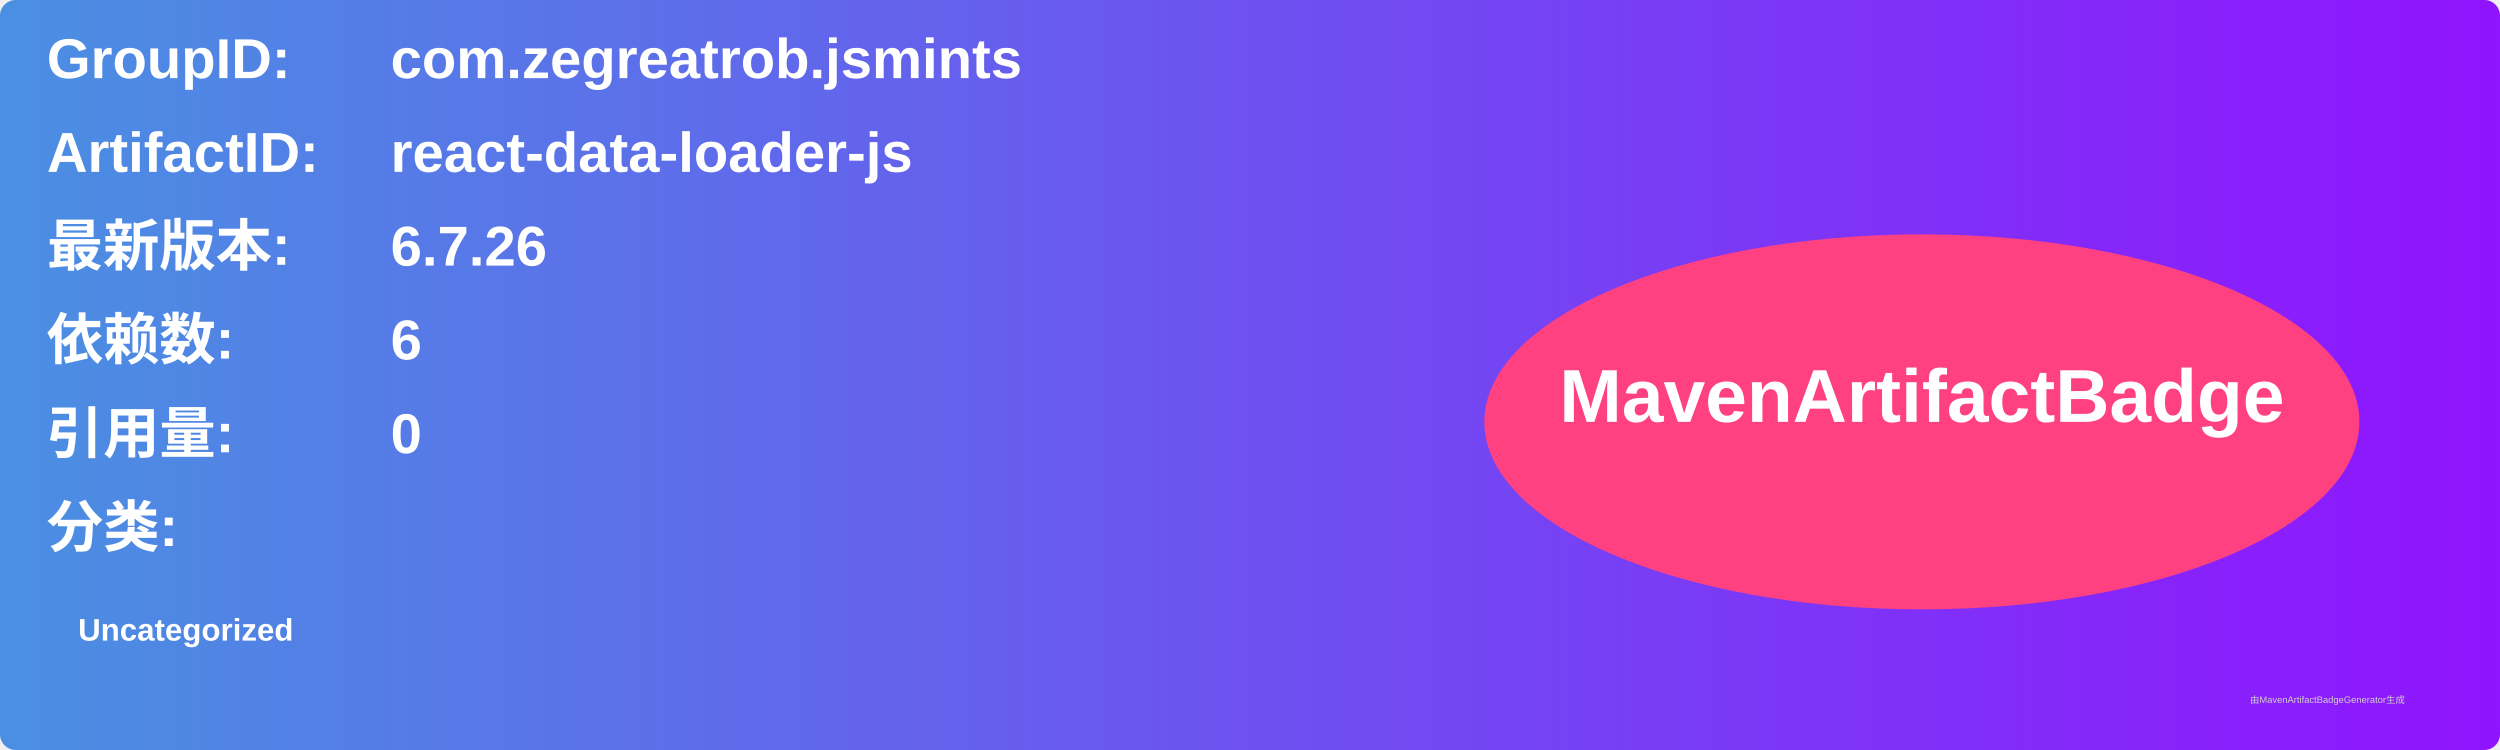
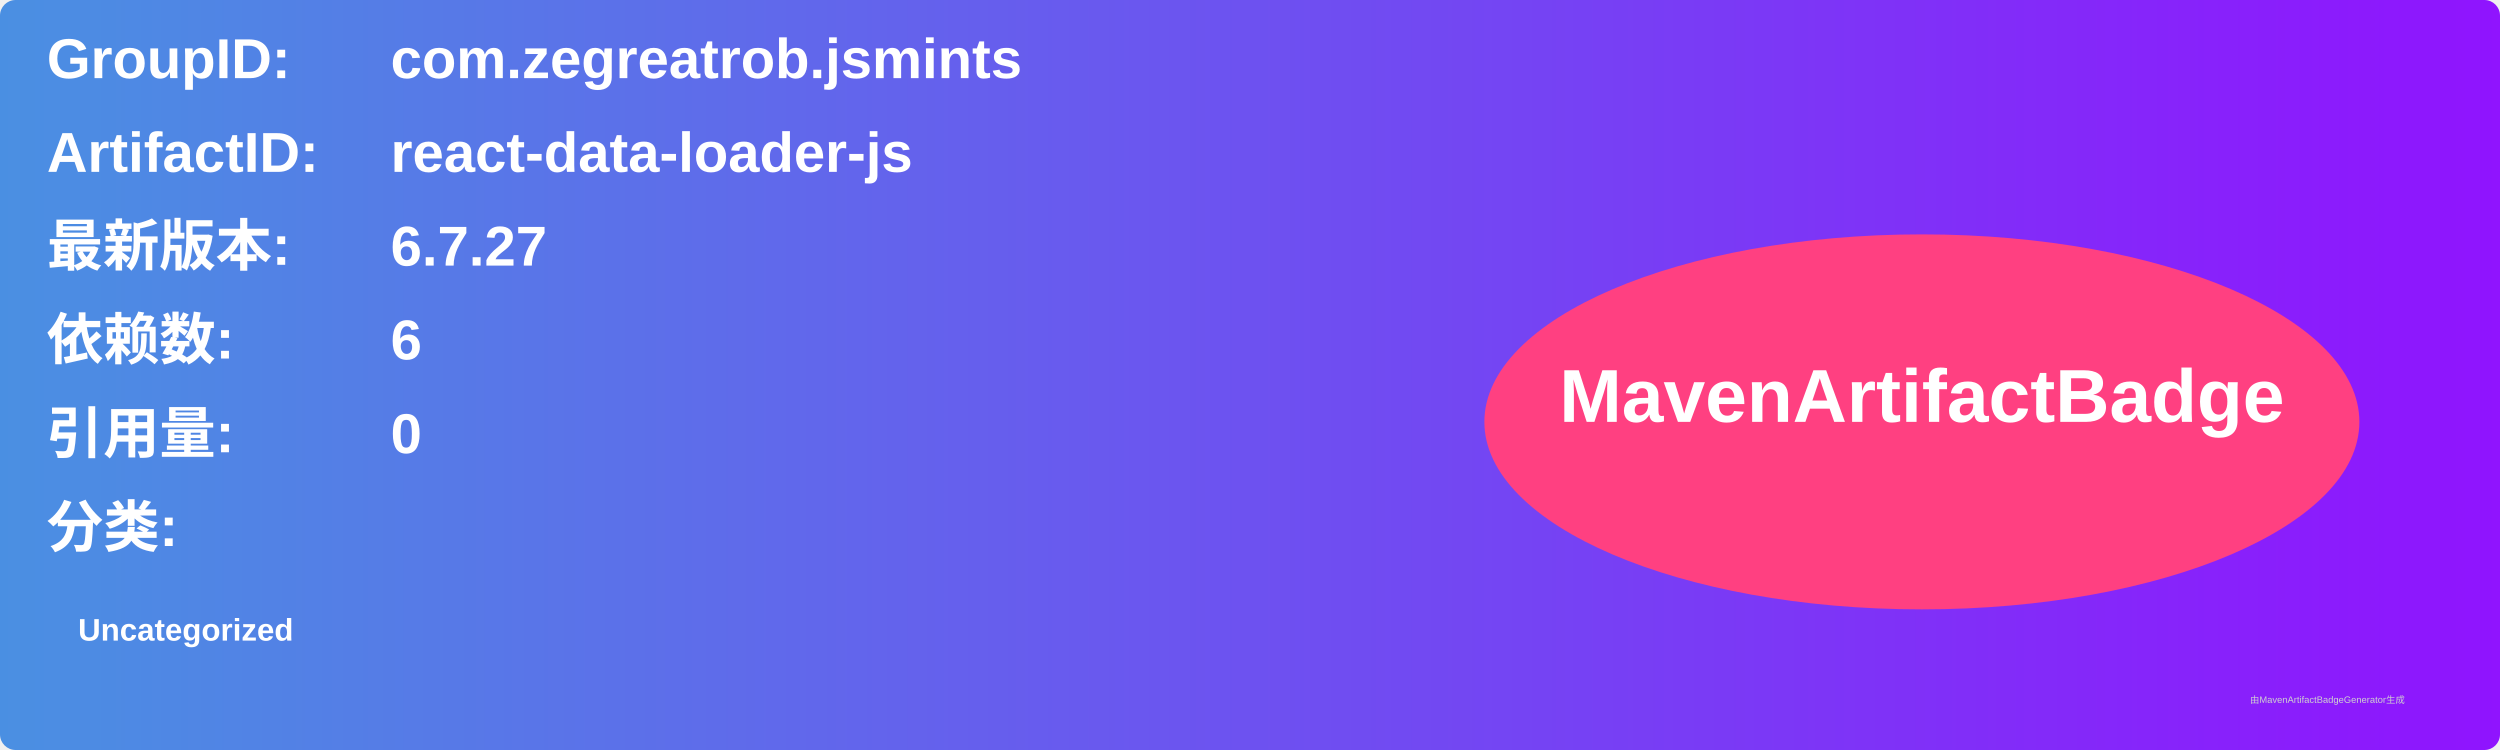
<svg xmlns="http://www.w3.org/2000/svg" width="800" height="240" viewBox="0 0 800 240">
  <linearGradient id="grad" x1="0%" y1="0%" x2="100%" y2="0%">
    <stop offset="0%" stop-color="#4a90e2" />
    <stop offset="100%" stop-color="#9013fe" />
  </linearGradient>
  <rect width="100%" height="100%" rx="5" ry="5" fill="url(#grad)" />
  <g transform="translate(15, 15)">
    <text x="0" y="10" font-family="Arial" font-size="18" fill="white" font-weight="bold" width="260">GroupID:</text>
    <text x="110" y="10" font-family="Arial" font-size="18" fill="white" font-weight="bold" width="460">com.zegreatrob.jsmints</text>
    <text x="0" y="40" font-family="Arial" font-size="18" fill="white" font-weight="bold" width="260">ArtifactID:</text>
    <text x="110" y="40" font-family="Arial" font-size="18" fill="white" font-weight="bold" width="460">react-data-loader-js</text>
    <text x="0" y="70" font-family="Arial" font-size="18" fill="white" font-weight="bold">最新版本:</text>
    <text x="110" y="70" font-family="Arial" font-size="18" fill="white" font-weight="bold">
-       <tspan font-weight="bold">6.7.26</tspan>
+       <tspan font-weight="bold">6.7.27</tspan>
    </text>
    <text x="0" y="100" font-family="Arial" font-size="18" fill="white" font-weight="bold">依赖数: </text>
    <text x="110" y="100" font-family="Arial" font-size="18" fill="white">
      <tspan font-weight="bold">6</tspan>
    </text>
    <text x="0" y="130" font-family="Arial" font-size="18" fill="white" font-weight="bold">引用量: </text>
    <text x="110" y="130" font-family="Arial" font-size="18" fill="white">
      <tspan font-weight="bold">0</tspan>
    </text>
    <text x="0" y="160" font-family="Arial" font-size="18" fill="white" font-weight="bold">分类:</text>
    <text x="10" y="190" font-family="Arial" font-size="10" fill="white">
      <tspan font-weight="bold">Uncategorized</tspan>
    </text>
    <ellipse cx="600" cy="120" rx="140" ry="60" fill="#ff4081" />
    <text x="600" y="120" text-anchor="middle" font-family="Arial" font-size="24" fill="white" font-weight="bold">MavenArtifactBadge</text>
  </g>
  <text x="720" y="225" font-family="Arial" font-size="3" fill="#d0d0d0">由MavenArtifactBadgeGenerator生成</text>
</svg>
